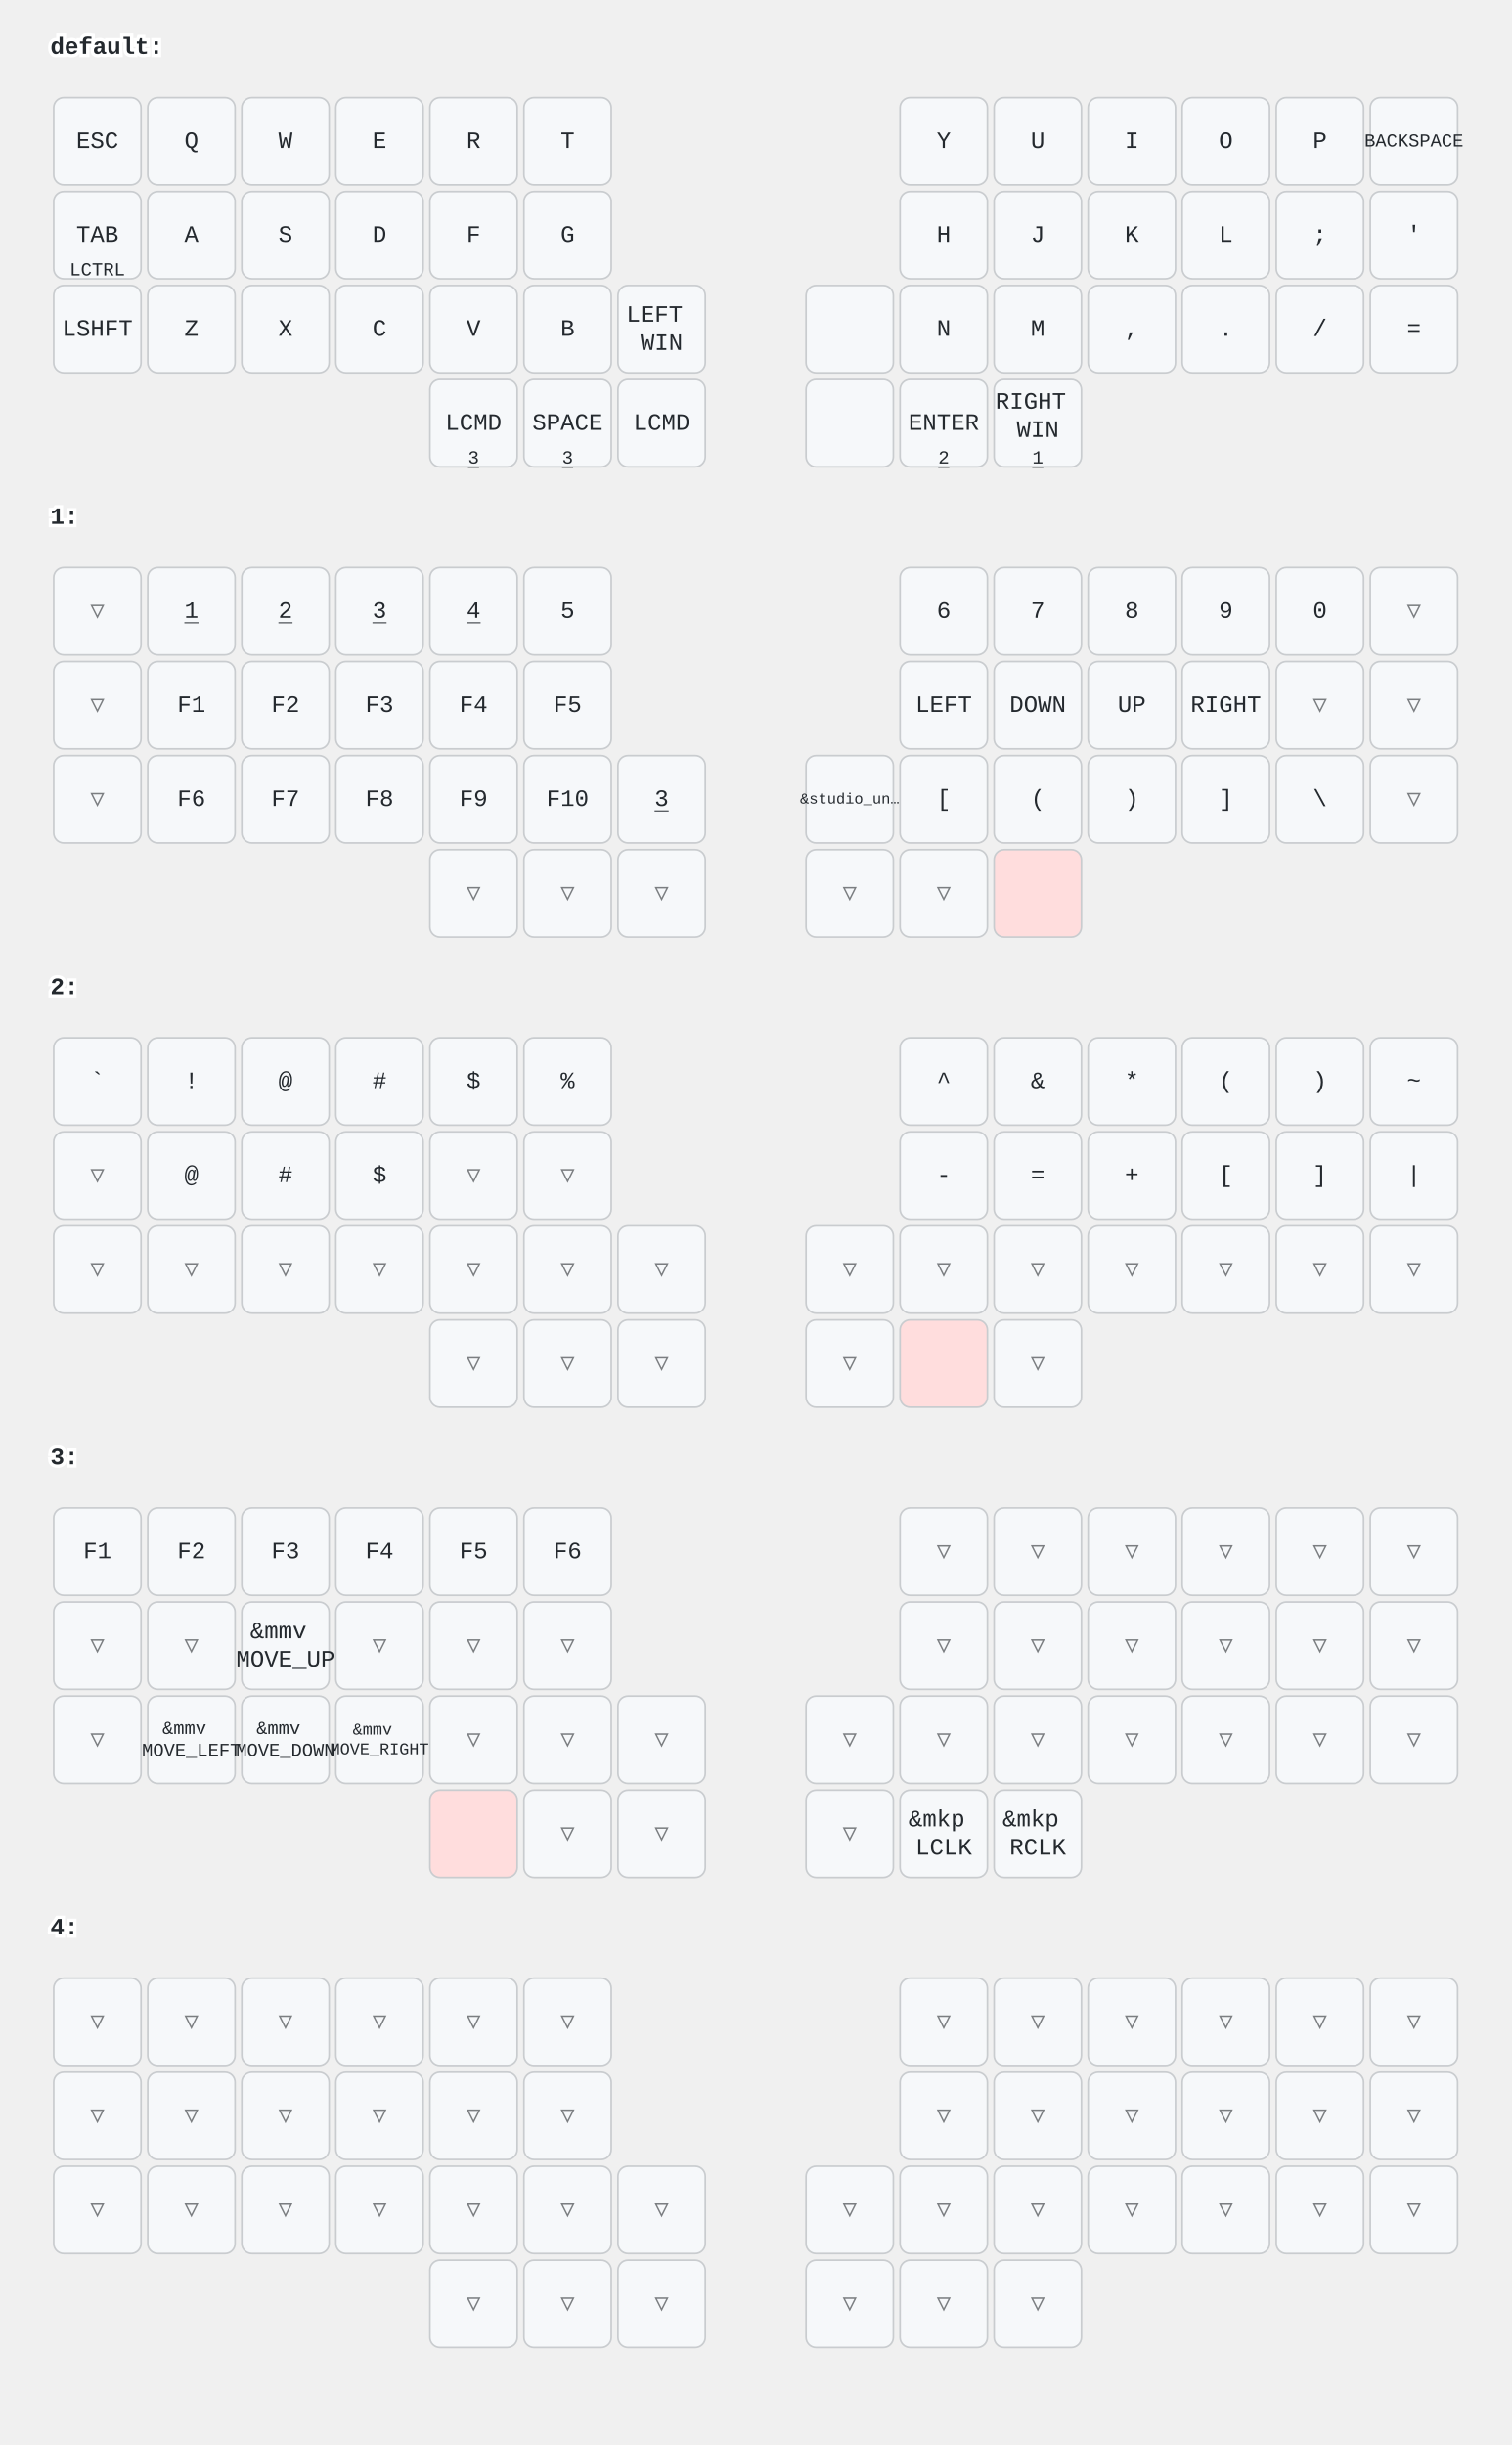
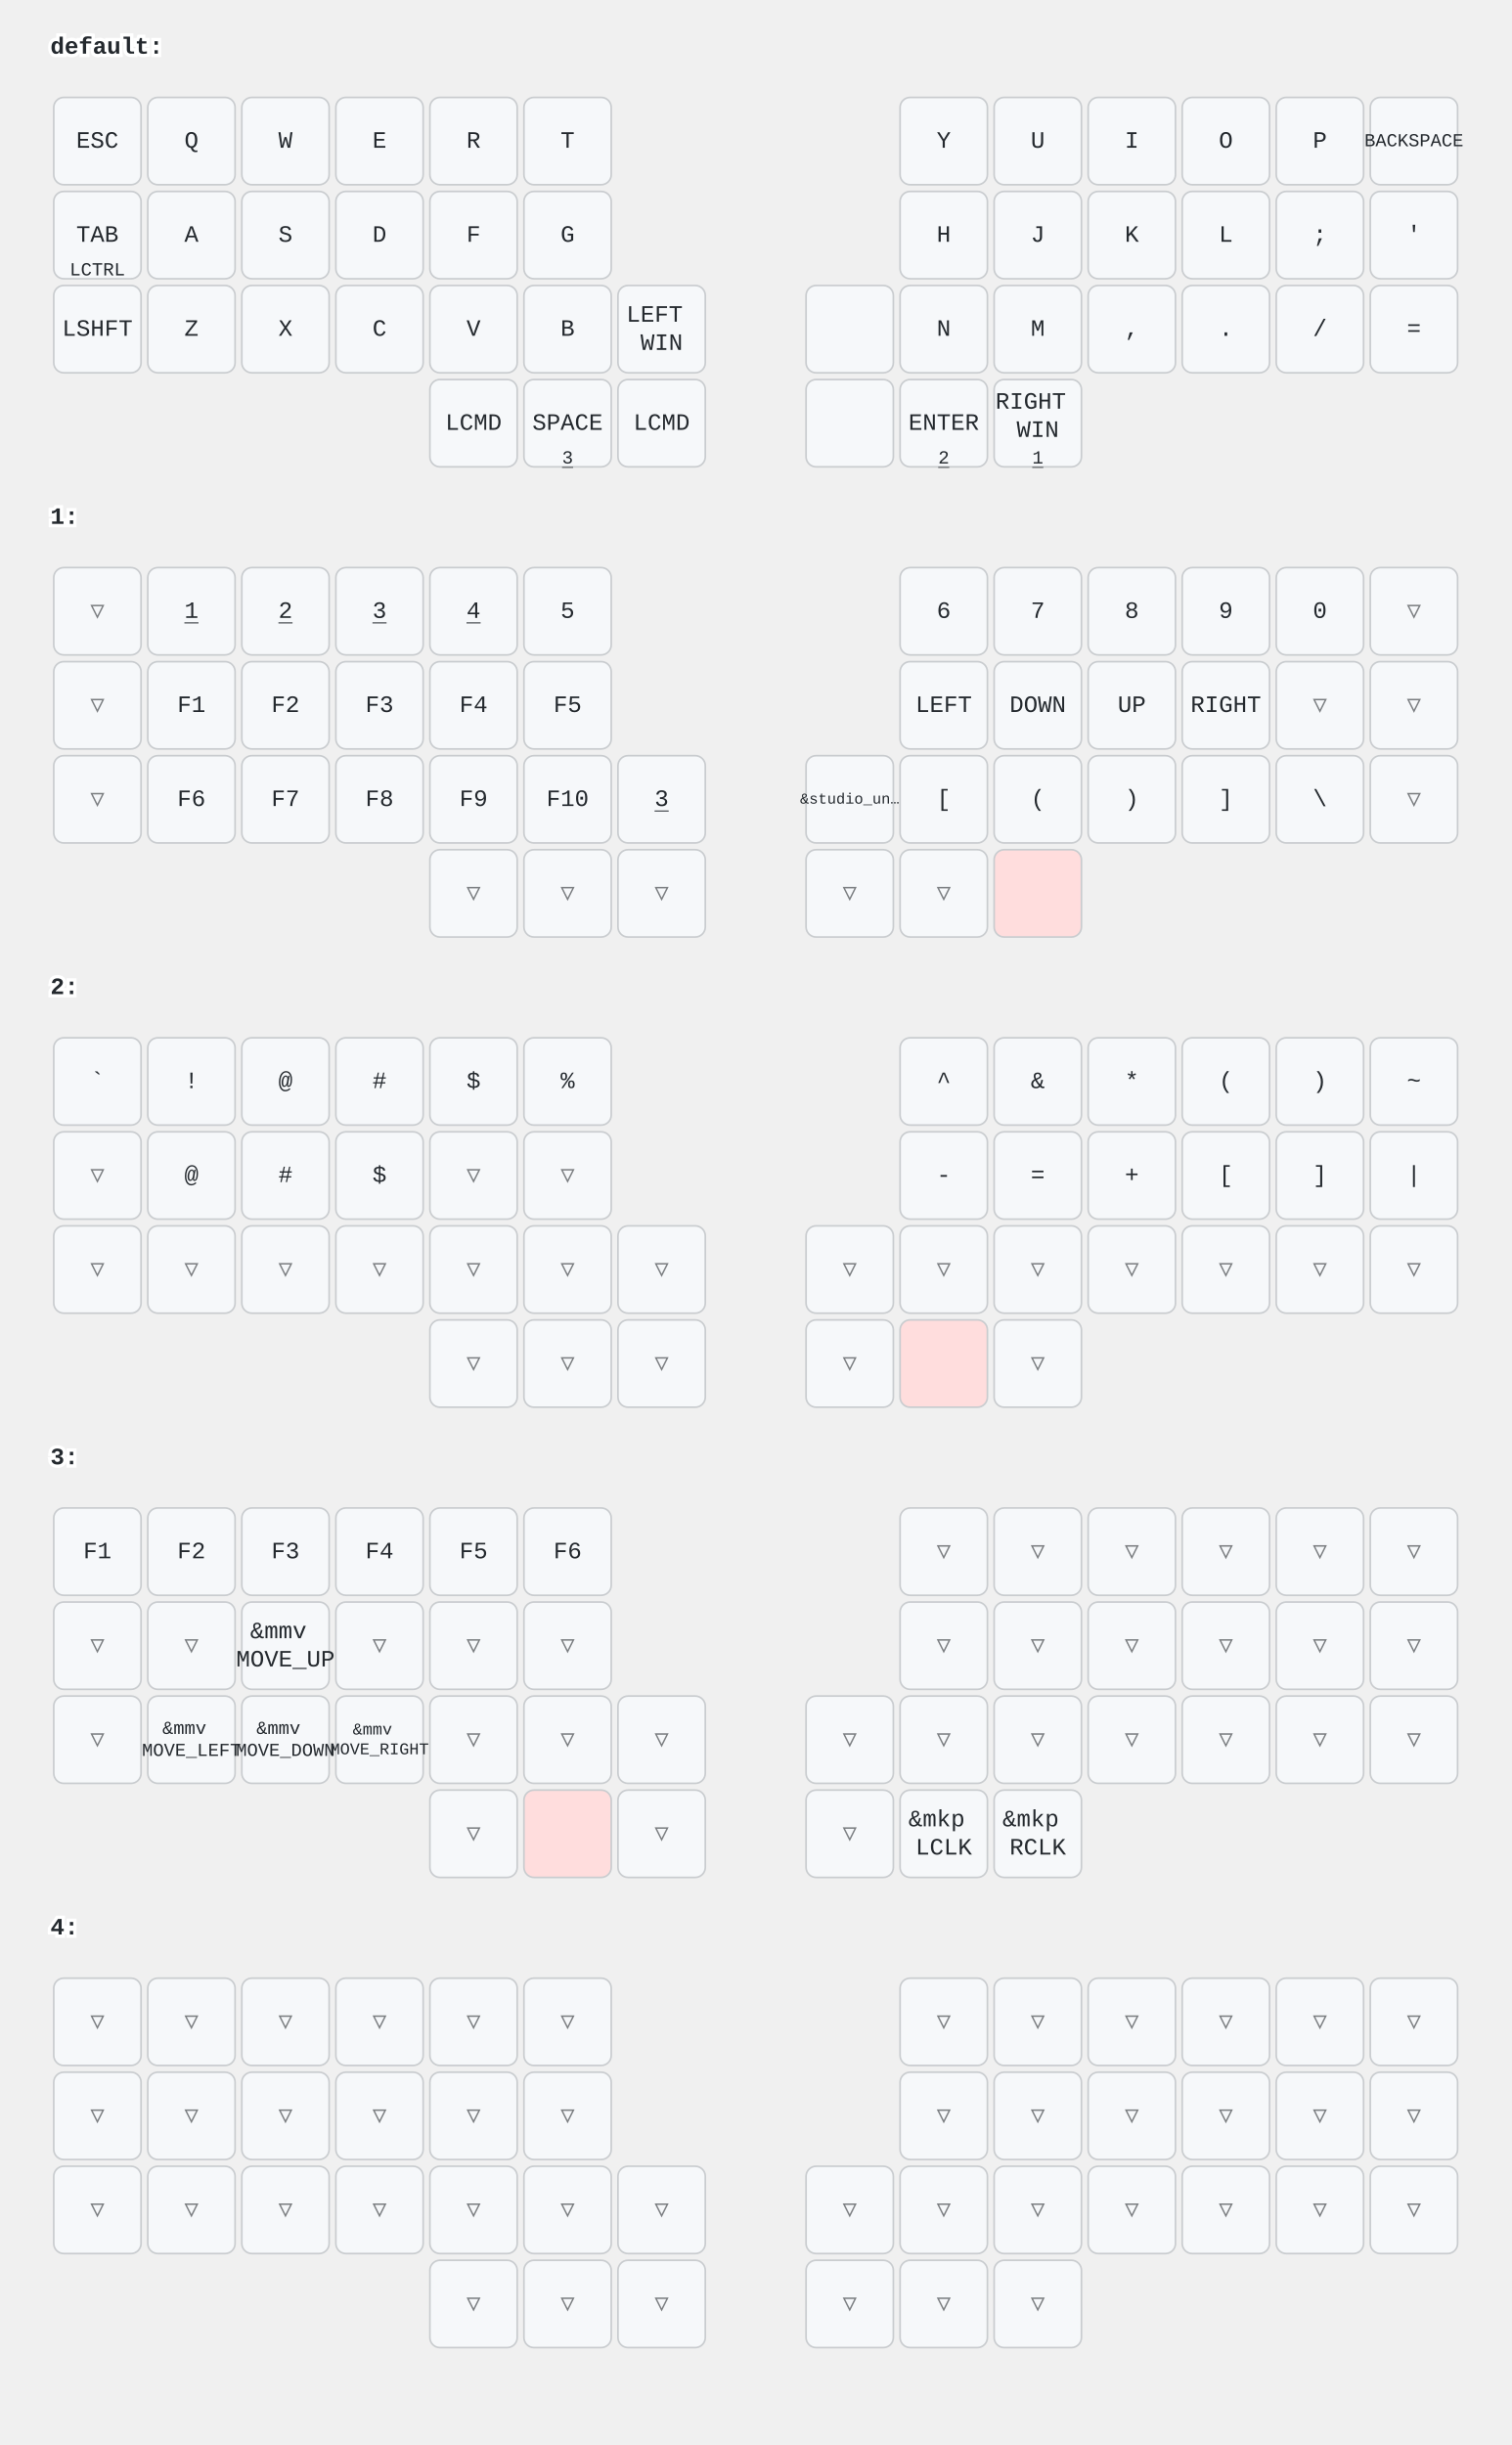
<svg xmlns="http://www.w3.org/2000/svg" width="900" height="1456" viewBox="0 0 900 1456" class="keymap">
  <style>/* inherit to force styles through use tags */
svg path {
    fill: inherit;
}

/* font and background color specifications */
svg.keymap {
    font-family: SFMono-Regular,Consolas,Liberation Mono,Menlo,monospace;
    font-size: 14px;
    font-kerning: normal;
    text-rendering: optimizeLegibility;
    fill: #24292e;
}

/* default key styling */
rect.key {
    fill: #f6f8fa;
}

rect.key, rect.combo {
    stroke: #c9cccf;
    stroke-width: 1;
}

/* default key side styling, only used is draw_key_sides is set */
rect.side {
    filter: brightness(90%);
}

/* color accent for combo boxes */
rect.combo, rect.combo-separate {
    fill: #cdf;
}

/* color accent for held keys */
rect.held, rect.combo.held {
    fill: #fdd;
}

/* color accent for ghost (optional) keys */
rect.ghost, rect.combo.ghost {
    stroke-dasharray: 4, 4;
    stroke-width: 2;
}

text {
    text-anchor: middle;
    dominant-baseline: middle;
}

/* styling for layer labels */
text.label {
    font-weight: bold;
    text-anchor: start;
    stroke: white;
    stroke-width: 4;
    paint-order: stroke;
}

/* styling for optional footer */
text.footer {
    text-anchor: end;
    dominant-baseline: auto;
    stroke: white;
    stroke-width: 4;
    paint-order: stroke;
}

/* styling for combo tap, and key non-tap label text */
text.combo, text.hold, text.shifted, text.left, text.right, text.tl, text.tr, text.bl, text.br {
    font-size: 11px;
}

text.hold, text.bl, text.br {
    text-anchor: middle;
    dominant-baseline: auto;
}

text.shifted, text.tl, text.tr {
    text-anchor: middle;
    dominant-baseline: hanging;
}

text.left, text.tl, text.bl {
    text-anchor: start;
}

text.right, text.tr, text.br {
    text-anchor: end;
}

text.layer-activator {
    text-decoration: underline;
}

/* styling for hold/shifted label text in combo box */
text.combo.hold, text.combo.shifted, text.combo.left, text.combo.right {
    font-size: 8px;
}

/* lighter symbol for transparent keys */
text.trans {
    fill: #7b7e81;
}

/* styling for combo dendrons */
path.combo {
    stroke-width: 1;
    stroke: gray;
    fill: none;
}

/* Start Tabler Icons Cleanup */
/* cannot use height/width with glyphs */
.icon-tabler &gt; path {
    fill: inherit;
    stroke: inherit;
    stroke-width: 2;
}
/* hide tabler's default box */
.icon-tabler &gt; path[stroke="none"][fill="none"] {
    visibility: hidden;
}
/* End Tabler Icons Cleanup */
</style>
  <g transform="translate(30, 0)" class="layer-default">
    <text x="0" y="28" class="label" id="default">default:</text>
    <g transform="translate(0, 56)">
      <g transform="translate(28, 28)" class="key keypos-0">
        <rect rx="6" ry="6" x="-26" y="-26" width="52" height="52" class="key" />
        <text x="0" y="0" class="key tap">ESC</text>
      </g>
      <g transform="translate(84, 28)" class="key keypos-1">
        <rect rx="6" ry="6" x="-26" y="-26" width="52" height="52" class="key" />
        <text x="0" y="0" class="key tap">Q</text>
      </g>
      <g transform="translate(140, 28)" class="key keypos-2">
        <rect rx="6" ry="6" x="-26" y="-26" width="52" height="52" class="key" />
        <text x="0" y="0" class="key tap">W</text>
      </g>
      <g transform="translate(196, 28)" class="key keypos-3">
        <rect rx="6" ry="6" x="-26" y="-26" width="52" height="52" class="key" />
        <text x="0" y="0" class="key tap">E</text>
      </g>
      <g transform="translate(252, 28)" class="key keypos-4">
        <rect rx="6" ry="6" x="-26" y="-26" width="52" height="52" class="key" />
        <text x="0" y="0" class="key tap">R</text>
      </g>
      <g transform="translate(308, 28)" class="key keypos-5">
        <rect rx="6" ry="6" x="-26" y="-26" width="52" height="52" class="key" />
        <text x="0" y="0" class="key tap">T</text>
      </g>
      <g transform="translate(532, 28)" class="key keypos-6">
        <rect rx="6" ry="6" x="-26" y="-26" width="52" height="52" class="key" />
        <text x="0" y="0" class="key tap">Y</text>
      </g>
      <g transform="translate(588, 28)" class="key keypos-7">
        <rect rx="6" ry="6" x="-26" y="-26" width="52" height="52" class="key" />
        <text x="0" y="0" class="key tap">U</text>
      </g>
      <g transform="translate(644, 28)" class="key keypos-8">
        <rect rx="6" ry="6" x="-26" y="-26" width="52" height="52" class="key" />
        <text x="0" y="0" class="key tap">I</text>
      </g>
      <g transform="translate(700, 28)" class="key keypos-9">
        <rect rx="6" ry="6" x="-26" y="-26" width="52" height="52" class="key" />
        <text x="0" y="0" class="key tap">O</text>
      </g>
      <g transform="translate(756, 28)" class="key keypos-10">
        <rect rx="6" ry="6" x="-26" y="-26" width="52" height="52" class="key" />
        <text x="0" y="0" class="key tap">P</text>
      </g>
      <g transform="translate(812, 28)" class="key keypos-11">
        <rect rx="6" ry="6" x="-26" y="-26" width="52" height="52" class="key" />
        <text x="0" y="0" class="key tap">
          <tspan style="font-size: 78%">BACKSPACE</tspan>
        </text>
      </g>
      <g transform="translate(28, 84)" class="key keypos-12">
        <rect rx="6" ry="6" x="-26" y="-26" width="52" height="52" class="key" />
        <text x="0" y="0" class="key tap">TAB</text>
        <text x="0" y="24" class="key hold">LCTRL</text>
      </g>
      <g transform="translate(84, 84)" class="key keypos-13">
        <rect rx="6" ry="6" x="-26" y="-26" width="52" height="52" class="key" />
        <text x="0" y="0" class="key tap">A</text>
      </g>
      <g transform="translate(140, 84)" class="key keypos-14">
        <rect rx="6" ry="6" x="-26" y="-26" width="52" height="52" class="key" />
        <text x="0" y="0" class="key tap">S</text>
      </g>
      <g transform="translate(196, 84)" class="key keypos-15">
        <rect rx="6" ry="6" x="-26" y="-26" width="52" height="52" class="key" />
        <text x="0" y="0" class="key tap">D</text>
      </g>
      <g transform="translate(252, 84)" class="key keypos-16">
        <rect rx="6" ry="6" x="-26" y="-26" width="52" height="52" class="key" />
        <text x="0" y="0" class="key tap">F</text>
      </g>
      <g transform="translate(308, 84)" class="key keypos-17">
        <rect rx="6" ry="6" x="-26" y="-26" width="52" height="52" class="key" />
        <text x="0" y="0" class="key tap">G</text>
      </g>
      <g transform="translate(532, 84)" class="key keypos-18">
        <rect rx="6" ry="6" x="-26" y="-26" width="52" height="52" class="key" />
        <text x="0" y="0" class="key tap">H</text>
      </g>
      <g transform="translate(588, 84)" class="key keypos-19">
        <rect rx="6" ry="6" x="-26" y="-26" width="52" height="52" class="key" />
        <text x="0" y="0" class="key tap">J</text>
      </g>
      <g transform="translate(644, 84)" class="key keypos-20">
        <rect rx="6" ry="6" x="-26" y="-26" width="52" height="52" class="key" />
        <text x="0" y="0" class="key tap">K</text>
      </g>
      <g transform="translate(700, 84)" class="key keypos-21">
        <rect rx="6" ry="6" x="-26" y="-26" width="52" height="52" class="key" />
        <text x="0" y="0" class="key tap">L</text>
      </g>
      <g transform="translate(756, 84)" class="key keypos-22">
        <rect rx="6" ry="6" x="-26" y="-26" width="52" height="52" class="key" />
        <text x="0" y="0" class="key tap">;</text>
      </g>
      <g transform="translate(812, 84)" class="key keypos-23">
        <rect rx="6" ry="6" x="-26" y="-26" width="52" height="52" class="key" />
        <text x="0" y="0" class="key tap">'</text>
      </g>
      <g transform="translate(28, 140)" class="key keypos-24">
        <rect rx="6" ry="6" x="-26" y="-26" width="52" height="52" class="key" />
        <text x="0" y="0" class="key tap">LSHFT</text>
      </g>
      <g transform="translate(84, 140)" class="key keypos-25">
        <rect rx="6" ry="6" x="-26" y="-26" width="52" height="52" class="key" />
        <text x="0" y="0" class="key tap">Z</text>
      </g>
      <g transform="translate(140, 140)" class="key keypos-26">
        <rect rx="6" ry="6" x="-26" y="-26" width="52" height="52" class="key" />
        <text x="0" y="0" class="key tap">X</text>
      </g>
      <g transform="translate(196, 140)" class="key keypos-27">
        <rect rx="6" ry="6" x="-26" y="-26" width="52" height="52" class="key" />
        <text x="0" y="0" class="key tap">C</text>
      </g>
      <g transform="translate(252, 140)" class="key keypos-28">
        <rect rx="6" ry="6" x="-26" y="-26" width="52" height="52" class="key" />
        <text x="0" y="0" class="key tap">V</text>
      </g>
      <g transform="translate(308, 140)" class="key keypos-29">
        <rect rx="6" ry="6" x="-26" y="-26" width="52" height="52" class="key" />
        <text x="0" y="0" class="key tap">B</text>
      </g>
      <g transform="translate(364, 140)" class="key keypos-30">
        <rect rx="6" ry="6" x="-26" y="-26" width="52" height="52" class="key" />
        <text x="0" y="0" class="key tap">
          <tspan x="0" dy="-0.6em">LEFT</tspan>
          <tspan x="0" dy="1.2em">WIN</tspan>
        </text>
      </g>
      <g transform="translate(476, 140)" class="key keypos-31">
        <rect rx="6" ry="6" x="-26" y="-26" width="52" height="52" class="key" />
      </g>
      <g transform="translate(532, 140)" class="key keypos-32">
        <rect rx="6" ry="6" x="-26" y="-26" width="52" height="52" class="key" />
        <text x="0" y="0" class="key tap">N</text>
      </g>
      <g transform="translate(588, 140)" class="key keypos-33">
        <rect rx="6" ry="6" x="-26" y="-26" width="52" height="52" class="key" />
        <text x="0" y="0" class="key tap">M</text>
      </g>
      <g transform="translate(644, 140)" class="key keypos-34">
        <rect rx="6" ry="6" x="-26" y="-26" width="52" height="52" class="key" />
        <text x="0" y="0" class="key tap">,</text>
      </g>
      <g transform="translate(700, 140)" class="key keypos-35">
        <rect rx="6" ry="6" x="-26" y="-26" width="52" height="52" class="key" />
        <text x="0" y="0" class="key tap">.</text>
      </g>
      <g transform="translate(756, 140)" class="key keypos-36">
        <rect rx="6" ry="6" x="-26" y="-26" width="52" height="52" class="key" />
        <text x="0" y="0" class="key tap">/</text>
      </g>
      <g transform="translate(812, 140)" class="key keypos-37">
        <rect rx="6" ry="6" x="-26" y="-26" width="52" height="52" class="key" />
        <text x="0" y="0" class="key tap">=</text>
      </g>
      <g transform="translate(252, 196)" class="key keypos-38">
        <rect rx="6" ry="6" x="-26" y="-26" width="52" height="52" class="key" />
        <text x="0" y="0" class="key tap">LCMD</text>
-         <a href="#x_x">
-           <text x="0" y="24" class="key hold layer-activator">3</text>
-         </a>
      </g>
      <g transform="translate(308, 196)" class="key keypos-39">
        <rect rx="6" ry="6" x="-26" y="-26" width="52" height="52" class="key" />
        <text x="0" y="0" class="key tap">SPACE</text>
        <a href="#x_x">
          <text x="0" y="24" class="key hold layer-activator">3</text>
        </a>
      </g>
      <g transform="translate(364, 196)" class="key keypos-40">
        <rect rx="6" ry="6" x="-26" y="-26" width="52" height="52" class="key" />
        <text x="0" y="0" class="key tap">LCMD</text>
      </g>
      <g transform="translate(476, 196)" class="key keypos-41">
        <rect rx="6" ry="6" x="-26" y="-26" width="52" height="52" class="key" />
      </g>
      <g transform="translate(532, 196)" class="key keypos-42">
        <rect rx="6" ry="6" x="-26" y="-26" width="52" height="52" class="key" />
        <text x="0" y="0" class="key tap">ENTER</text>
        <a href="#x_x">
          <text x="0" y="24" class="key hold layer-activator">2</text>
        </a>
      </g>
      <g transform="translate(588, 196)" class="key keypos-43">
        <rect rx="6" ry="6" x="-26" y="-26" width="52" height="52" class="key" />
        <text x="0" y="0" class="key tap">
          <tspan x="0" dy="-0.9em">RIGHT</tspan>
          <tspan x="0" dy="1.2em">WIN</tspan>
        </text>
        <a href="#x_x">
          <text x="0" y="24" class="key hold layer-activator">1</text>
        </a>
      </g>
    </g>
  </g>
  <g transform="translate(30, 280)" class="layer-1">
    <text x="0" y="28" class="label" id="x_x">1:</text>
    <g transform="translate(0, 56)">
      <g transform="translate(28, 28)" class="key trans keypos-0">
        <rect rx="6" ry="6" x="-26" y="-26" width="52" height="52" class="key trans" />
        <text x="0" y="0" class="key trans tap">▽</text>
      </g>
      <g transform="translate(84, 28)" class="key keypos-1">
        <rect rx="6" ry="6" x="-26" y="-26" width="52" height="52" class="key" />
        <a href="#x_x">
          <text x="0" y="0" class="key tap layer-activator">1</text>
        </a>
      </g>
      <g transform="translate(140, 28)" class="key keypos-2">
        <rect rx="6" ry="6" x="-26" y="-26" width="52" height="52" class="key" />
        <a href="#x_x">
          <text x="0" y="0" class="key tap layer-activator">2</text>
        </a>
      </g>
      <g transform="translate(196, 28)" class="key keypos-3">
        <rect rx="6" ry="6" x="-26" y="-26" width="52" height="52" class="key" />
        <a href="#x_x">
          <text x="0" y="0" class="key tap layer-activator">3</text>
        </a>
      </g>
      <g transform="translate(252, 28)" class="key keypos-4">
        <rect rx="6" ry="6" x="-26" y="-26" width="52" height="52" class="key" />
        <a href="#x_x">
          <text x="0" y="0" class="key tap layer-activator">4</text>
        </a>
      </g>
      <g transform="translate(308, 28)" class="key keypos-5">
        <rect rx="6" ry="6" x="-26" y="-26" width="52" height="52" class="key" />
        <text x="0" y="0" class="key tap">5</text>
      </g>
      <g transform="translate(532, 28)" class="key keypos-6">
        <rect rx="6" ry="6" x="-26" y="-26" width="52" height="52" class="key" />
        <text x="0" y="0" class="key tap">6</text>
      </g>
      <g transform="translate(588, 28)" class="key keypos-7">
        <rect rx="6" ry="6" x="-26" y="-26" width="52" height="52" class="key" />
        <text x="0" y="0" class="key tap">7</text>
      </g>
      <g transform="translate(644, 28)" class="key keypos-8">
        <rect rx="6" ry="6" x="-26" y="-26" width="52" height="52" class="key" />
        <text x="0" y="0" class="key tap">8</text>
      </g>
      <g transform="translate(700, 28)" class="key keypos-9">
        <rect rx="6" ry="6" x="-26" y="-26" width="52" height="52" class="key" />
        <text x="0" y="0" class="key tap">9</text>
      </g>
      <g transform="translate(756, 28)" class="key keypos-10">
        <rect rx="6" ry="6" x="-26" y="-26" width="52" height="52" class="key" />
        <text x="0" y="0" class="key tap">0</text>
      </g>
      <g transform="translate(812, 28)" class="key trans keypos-11">
        <rect rx="6" ry="6" x="-26" y="-26" width="52" height="52" class="key trans" />
        <text x="0" y="0" class="key trans tap">▽</text>
      </g>
      <g transform="translate(28, 84)" class="key trans keypos-12">
        <rect rx="6" ry="6" x="-26" y="-26" width="52" height="52" class="key trans" />
        <text x="0" y="0" class="key trans tap">▽</text>
      </g>
      <g transform="translate(84, 84)" class="key keypos-13">
        <rect rx="6" ry="6" x="-26" y="-26" width="52" height="52" class="key" />
        <text x="0" y="0" class="key tap">F1</text>
      </g>
      <g transform="translate(140, 84)" class="key keypos-14">
        <rect rx="6" ry="6" x="-26" y="-26" width="52" height="52" class="key" />
        <text x="0" y="0" class="key tap">F2</text>
      </g>
      <g transform="translate(196, 84)" class="key keypos-15">
        <rect rx="6" ry="6" x="-26" y="-26" width="52" height="52" class="key" />
        <text x="0" y="0" class="key tap">F3</text>
      </g>
      <g transform="translate(252, 84)" class="key keypos-16">
        <rect rx="6" ry="6" x="-26" y="-26" width="52" height="52" class="key" />
        <text x="0" y="0" class="key tap">F4</text>
      </g>
      <g transform="translate(308, 84)" class="key keypos-17">
        <rect rx="6" ry="6" x="-26" y="-26" width="52" height="52" class="key" />
        <text x="0" y="0" class="key tap">F5</text>
      </g>
      <g transform="translate(532, 84)" class="key keypos-18">
        <rect rx="6" ry="6" x="-26" y="-26" width="52" height="52" class="key" />
        <text x="0" y="0" class="key tap">LEFT</text>
      </g>
      <g transform="translate(588, 84)" class="key keypos-19">
        <rect rx="6" ry="6" x="-26" y="-26" width="52" height="52" class="key" />
        <text x="0" y="0" class="key tap">DOWN</text>
      </g>
      <g transform="translate(644, 84)" class="key keypos-20">
        <rect rx="6" ry="6" x="-26" y="-26" width="52" height="52" class="key" />
        <text x="0" y="0" class="key tap">UP</text>
      </g>
      <g transform="translate(700, 84)" class="key keypos-21">
        <rect rx="6" ry="6" x="-26" y="-26" width="52" height="52" class="key" />
        <text x="0" y="0" class="key tap">RIGHT</text>
      </g>
      <g transform="translate(756, 84)" class="key trans keypos-22">
        <rect rx="6" ry="6" x="-26" y="-26" width="52" height="52" class="key trans" />
        <text x="0" y="0" class="key trans tap">▽</text>
      </g>
      <g transform="translate(812, 84)" class="key trans keypos-23">
        <rect rx="6" ry="6" x="-26" y="-26" width="52" height="52" class="key trans" />
        <text x="0" y="0" class="key trans tap">▽</text>
      </g>
      <g transform="translate(28, 140)" class="key trans keypos-24">
        <rect rx="6" ry="6" x="-26" y="-26" width="52" height="52" class="key trans" />
        <text x="0" y="0" class="key trans tap">▽</text>
      </g>
      <g transform="translate(84, 140)" class="key keypos-25">
        <rect rx="6" ry="6" x="-26" y="-26" width="52" height="52" class="key" />
        <text x="0" y="0" class="key tap">F6</text>
      </g>
      <g transform="translate(140, 140)" class="key keypos-26">
        <rect rx="6" ry="6" x="-26" y="-26" width="52" height="52" class="key" />
        <text x="0" y="0" class="key tap">F7</text>
      </g>
      <g transform="translate(196, 140)" class="key keypos-27">
        <rect rx="6" ry="6" x="-26" y="-26" width="52" height="52" class="key" />
        <text x="0" y="0" class="key tap">F8</text>
      </g>
      <g transform="translate(252, 140)" class="key keypos-28">
        <rect rx="6" ry="6" x="-26" y="-26" width="52" height="52" class="key" />
        <text x="0" y="0" class="key tap">F9</text>
      </g>
      <g transform="translate(308, 140)" class="key keypos-29">
        <rect rx="6" ry="6" x="-26" y="-26" width="52" height="52" class="key" />
        <text x="0" y="0" class="key tap">F10</text>
      </g>
      <g transform="translate(364, 140)" class="key keypos-30">
        <rect rx="6" ry="6" x="-26" y="-26" width="52" height="52" class="key" />
        <a href="#x_x">
          <text x="0" y="0" class="key tap layer-activator">3</text>
        </a>
      </g>
      <g transform="translate(476, 140)" class="key keypos-31">
        <rect rx="6" ry="6" x="-26" y="-26" width="52" height="52" class="key" />
        <text x="0" y="0" class="key tap">
          <tspan style="font-size: 64%">&amp;studio_un…</tspan>
        </text>
      </g>
      <g transform="translate(532, 140)" class="key keypos-32">
        <rect rx="6" ry="6" x="-26" y="-26" width="52" height="52" class="key" />
        <text x="0" y="0" class="key tap">[</text>
      </g>
      <g transform="translate(588, 140)" class="key keypos-33">
        <rect rx="6" ry="6" x="-26" y="-26" width="52" height="52" class="key" />
        <text x="0" y="0" class="key tap">(</text>
      </g>
      <g transform="translate(644, 140)" class="key keypos-34">
        <rect rx="6" ry="6" x="-26" y="-26" width="52" height="52" class="key" />
        <text x="0" y="0" class="key tap">)</text>
      </g>
      <g transform="translate(700, 140)" class="key keypos-35">
        <rect rx="6" ry="6" x="-26" y="-26" width="52" height="52" class="key" />
        <text x="0" y="0" class="key tap">]</text>
      </g>
      <g transform="translate(756, 140)" class="key keypos-36">
        <rect rx="6" ry="6" x="-26" y="-26" width="52" height="52" class="key" />
        <text x="0" y="0" class="key tap">\</text>
      </g>
      <g transform="translate(812, 140)" class="key trans keypos-37">
        <rect rx="6" ry="6" x="-26" y="-26" width="52" height="52" class="key trans" />
        <text x="0" y="0" class="key trans tap">▽</text>
      </g>
      <g transform="translate(252, 196)" class="key trans keypos-38">
        <rect rx="6" ry="6" x="-26" y="-26" width="52" height="52" class="key trans" />
        <text x="0" y="0" class="key trans tap">▽</text>
      </g>
      <g transform="translate(308, 196)" class="key trans keypos-39">
        <rect rx="6" ry="6" x="-26" y="-26" width="52" height="52" class="key trans" />
        <text x="0" y="0" class="key trans tap">▽</text>
      </g>
      <g transform="translate(364, 196)" class="key trans keypos-40">
        <rect rx="6" ry="6" x="-26" y="-26" width="52" height="52" class="key trans" />
        <text x="0" y="0" class="key trans tap">▽</text>
      </g>
      <g transform="translate(476, 196)" class="key trans keypos-41">
        <rect rx="6" ry="6" x="-26" y="-26" width="52" height="52" class="key trans" />
        <text x="0" y="0" class="key trans tap">▽</text>
      </g>
      <g transform="translate(532, 196)" class="key trans keypos-42">
        <rect rx="6" ry="6" x="-26" y="-26" width="52" height="52" class="key trans" />
        <text x="0" y="0" class="key trans tap">▽</text>
      </g>
      <g transform="translate(588, 196)" class="key held keypos-43">
        <rect rx="6" ry="6" x="-26" y="-26" width="52" height="52" class="key held" />
      </g>
    </g>
  </g>
  <g transform="translate(30, 560)" class="layer-2">
    <text x="0" y="28" class="label" id="x_x">2:</text>
    <g transform="translate(0, 56)">
      <g transform="translate(28, 28)" class="key keypos-0">
        <rect rx="6" ry="6" x="-26" y="-26" width="52" height="52" class="key" />
        <text x="0" y="0" class="key tap">`</text>
      </g>
      <g transform="translate(84, 28)" class="key keypos-1">
        <rect rx="6" ry="6" x="-26" y="-26" width="52" height="52" class="key" />
        <text x="0" y="0" class="key tap">!</text>
      </g>
      <g transform="translate(140, 28)" class="key keypos-2">
        <rect rx="6" ry="6" x="-26" y="-26" width="52" height="52" class="key" />
        <text x="0" y="0" class="key tap">@</text>
      </g>
      <g transform="translate(196, 28)" class="key keypos-3">
        <rect rx="6" ry="6" x="-26" y="-26" width="52" height="52" class="key" />
        <text x="0" y="0" class="key tap">#</text>
      </g>
      <g transform="translate(252, 28)" class="key keypos-4">
        <rect rx="6" ry="6" x="-26" y="-26" width="52" height="52" class="key" />
        <text x="0" y="0" class="key tap">$</text>
      </g>
      <g transform="translate(308, 28)" class="key keypos-5">
        <rect rx="6" ry="6" x="-26" y="-26" width="52" height="52" class="key" />
        <text x="0" y="0" class="key tap">%</text>
      </g>
      <g transform="translate(532, 28)" class="key keypos-6">
        <rect rx="6" ry="6" x="-26" y="-26" width="52" height="52" class="key" />
        <text x="0" y="0" class="key tap">^</text>
      </g>
      <g transform="translate(588, 28)" class="key keypos-7">
        <rect rx="6" ry="6" x="-26" y="-26" width="52" height="52" class="key" />
        <text x="0" y="0" class="key tap">&amp;</text>
      </g>
      <g transform="translate(644, 28)" class="key keypos-8">
        <rect rx="6" ry="6" x="-26" y="-26" width="52" height="52" class="key" />
        <text x="0" y="0" class="key tap">*</text>
      </g>
      <g transform="translate(700, 28)" class="key keypos-9">
        <rect rx="6" ry="6" x="-26" y="-26" width="52" height="52" class="key" />
        <text x="0" y="0" class="key tap">(</text>
      </g>
      <g transform="translate(756, 28)" class="key keypos-10">
        <rect rx="6" ry="6" x="-26" y="-26" width="52" height="52" class="key" />
        <text x="0" y="0" class="key tap">)</text>
      </g>
      <g transform="translate(812, 28)" class="key keypos-11">
        <rect rx="6" ry="6" x="-26" y="-26" width="52" height="52" class="key" />
        <text x="0" y="0" class="key tap">~</text>
      </g>
      <g transform="translate(28, 84)" class="key trans keypos-12">
        <rect rx="6" ry="6" x="-26" y="-26" width="52" height="52" class="key trans" />
        <text x="0" y="0" class="key trans tap">▽</text>
      </g>
      <g transform="translate(84, 84)" class="key keypos-13">
        <rect rx="6" ry="6" x="-26" y="-26" width="52" height="52" class="key" />
        <text x="0" y="0" class="key tap">@</text>
      </g>
      <g transform="translate(140, 84)" class="key keypos-14">
        <rect rx="6" ry="6" x="-26" y="-26" width="52" height="52" class="key" />
        <text x="0" y="0" class="key tap">#</text>
      </g>
      <g transform="translate(196, 84)" class="key keypos-15">
        <rect rx="6" ry="6" x="-26" y="-26" width="52" height="52" class="key" />
        <text x="0" y="0" class="key tap">$</text>
      </g>
      <g transform="translate(252, 84)" class="key trans keypos-16">
        <rect rx="6" ry="6" x="-26" y="-26" width="52" height="52" class="key trans" />
        <text x="0" y="0" class="key trans tap">▽</text>
      </g>
      <g transform="translate(308, 84)" class="key trans keypos-17">
        <rect rx="6" ry="6" x="-26" y="-26" width="52" height="52" class="key trans" />
        <text x="0" y="0" class="key trans tap">▽</text>
      </g>
      <g transform="translate(532, 84)" class="key keypos-18">
        <rect rx="6" ry="6" x="-26" y="-26" width="52" height="52" class="key" />
        <text x="0" y="0" class="key tap">-</text>
      </g>
      <g transform="translate(588, 84)" class="key keypos-19">
        <rect rx="6" ry="6" x="-26" y="-26" width="52" height="52" class="key" />
        <text x="0" y="0" class="key tap">=</text>
      </g>
      <g transform="translate(644, 84)" class="key keypos-20">
        <rect rx="6" ry="6" x="-26" y="-26" width="52" height="52" class="key" />
        <text x="0" y="0" class="key tap">+</text>
      </g>
      <g transform="translate(700, 84)" class="key keypos-21">
        <rect rx="6" ry="6" x="-26" y="-26" width="52" height="52" class="key" />
        <text x="0" y="0" class="key tap">[</text>
      </g>
      <g transform="translate(756, 84)" class="key keypos-22">
        <rect rx="6" ry="6" x="-26" y="-26" width="52" height="52" class="key" />
        <text x="0" y="0" class="key tap">]</text>
      </g>
      <g transform="translate(812, 84)" class="key keypos-23">
        <rect rx="6" ry="6" x="-26" y="-26" width="52" height="52" class="key" />
        <text x="0" y="0" class="key tap">|</text>
      </g>
      <g transform="translate(28, 140)" class="key trans keypos-24">
        <rect rx="6" ry="6" x="-26" y="-26" width="52" height="52" class="key trans" />
        <text x="0" y="0" class="key trans tap">▽</text>
      </g>
      <g transform="translate(84, 140)" class="key trans keypos-25">
        <rect rx="6" ry="6" x="-26" y="-26" width="52" height="52" class="key trans" />
        <text x="0" y="0" class="key trans tap">▽</text>
      </g>
      <g transform="translate(140, 140)" class="key trans keypos-26">
        <rect rx="6" ry="6" x="-26" y="-26" width="52" height="52" class="key trans" />
        <text x="0" y="0" class="key trans tap">▽</text>
      </g>
      <g transform="translate(196, 140)" class="key trans keypos-27">
        <rect rx="6" ry="6" x="-26" y="-26" width="52" height="52" class="key trans" />
        <text x="0" y="0" class="key trans tap">▽</text>
      </g>
      <g transform="translate(252, 140)" class="key trans keypos-28">
        <rect rx="6" ry="6" x="-26" y="-26" width="52" height="52" class="key trans" />
        <text x="0" y="0" class="key trans tap">▽</text>
      </g>
      <g transform="translate(308, 140)" class="key trans keypos-29">
        <rect rx="6" ry="6" x="-26" y="-26" width="52" height="52" class="key trans" />
        <text x="0" y="0" class="key trans tap">▽</text>
      </g>
      <g transform="translate(364, 140)" class="key trans keypos-30">
        <rect rx="6" ry="6" x="-26" y="-26" width="52" height="52" class="key trans" />
        <text x="0" y="0" class="key trans tap">▽</text>
      </g>
      <g transform="translate(476, 140)" class="key trans keypos-31">
        <rect rx="6" ry="6" x="-26" y="-26" width="52" height="52" class="key trans" />
        <text x="0" y="0" class="key trans tap">▽</text>
      </g>
      <g transform="translate(532, 140)" class="key trans keypos-32">
        <rect rx="6" ry="6" x="-26" y="-26" width="52" height="52" class="key trans" />
        <text x="0" y="0" class="key trans tap">▽</text>
      </g>
      <g transform="translate(588, 140)" class="key trans keypos-33">
        <rect rx="6" ry="6" x="-26" y="-26" width="52" height="52" class="key trans" />
        <text x="0" y="0" class="key trans tap">▽</text>
      </g>
      <g transform="translate(644, 140)" class="key trans keypos-34">
        <rect rx="6" ry="6" x="-26" y="-26" width="52" height="52" class="key trans" />
        <text x="0" y="0" class="key trans tap">▽</text>
      </g>
      <g transform="translate(700, 140)" class="key trans keypos-35">
        <rect rx="6" ry="6" x="-26" y="-26" width="52" height="52" class="key trans" />
        <text x="0" y="0" class="key trans tap">▽</text>
      </g>
      <g transform="translate(756, 140)" class="key trans keypos-36">
        <rect rx="6" ry="6" x="-26" y="-26" width="52" height="52" class="key trans" />
        <text x="0" y="0" class="key trans tap">▽</text>
      </g>
      <g transform="translate(812, 140)" class="key trans keypos-37">
        <rect rx="6" ry="6" x="-26" y="-26" width="52" height="52" class="key trans" />
        <text x="0" y="0" class="key trans tap">▽</text>
      </g>
      <g transform="translate(252, 196)" class="key trans keypos-38">
        <rect rx="6" ry="6" x="-26" y="-26" width="52" height="52" class="key trans" />
        <text x="0" y="0" class="key trans tap">▽</text>
      </g>
      <g transform="translate(308, 196)" class="key trans keypos-39">
        <rect rx="6" ry="6" x="-26" y="-26" width="52" height="52" class="key trans" />
        <text x="0" y="0" class="key trans tap">▽</text>
      </g>
      <g transform="translate(364, 196)" class="key trans keypos-40">
        <rect rx="6" ry="6" x="-26" y="-26" width="52" height="52" class="key trans" />
        <text x="0" y="0" class="key trans tap">▽</text>
      </g>
      <g transform="translate(476, 196)" class="key trans keypos-41">
        <rect rx="6" ry="6" x="-26" y="-26" width="52" height="52" class="key trans" />
        <text x="0" y="0" class="key trans tap">▽</text>
      </g>
      <g transform="translate(532, 196)" class="key held keypos-42">
        <rect rx="6" ry="6" x="-26" y="-26" width="52" height="52" class="key held" />
      </g>
      <g transform="translate(588, 196)" class="key trans keypos-43">
        <rect rx="6" ry="6" x="-26" y="-26" width="52" height="52" class="key trans" />
        <text x="0" y="0" class="key trans tap">▽</text>
      </g>
    </g>
  </g>
  <g transform="translate(30, 840)" class="layer-3">
    <text x="0" y="28" class="label" id="x_x">3:</text>
    <g transform="translate(0, 56)">
      <g transform="translate(28, 28)" class="key keypos-0">
        <rect rx="6" ry="6" x="-26" y="-26" width="52" height="52" class="key" />
        <text x="0" y="0" class="key tap">F1</text>
      </g>
      <g transform="translate(84, 28)" class="key keypos-1">
        <rect rx="6" ry="6" x="-26" y="-26" width="52" height="52" class="key" />
        <text x="0" y="0" class="key tap">F2</text>
      </g>
      <g transform="translate(140, 28)" class="key keypos-2">
        <rect rx="6" ry="6" x="-26" y="-26" width="52" height="52" class="key" />
        <text x="0" y="0" class="key tap">F3</text>
      </g>
      <g transform="translate(196, 28)" class="key keypos-3">
        <rect rx="6" ry="6" x="-26" y="-26" width="52" height="52" class="key" />
        <text x="0" y="0" class="key tap">F4</text>
      </g>
      <g transform="translate(252, 28)" class="key keypos-4">
        <rect rx="6" ry="6" x="-26" y="-26" width="52" height="52" class="key" />
        <text x="0" y="0" class="key tap">F5</text>
      </g>
      <g transform="translate(308, 28)" class="key keypos-5">
        <rect rx="6" ry="6" x="-26" y="-26" width="52" height="52" class="key" />
        <text x="0" y="0" class="key tap">F6</text>
      </g>
      <g transform="translate(532, 28)" class="key trans keypos-6">
        <rect rx="6" ry="6" x="-26" y="-26" width="52" height="52" class="key trans" />
        <text x="0" y="0" class="key trans tap">▽</text>
      </g>
      <g transform="translate(588, 28)" class="key trans keypos-7">
        <rect rx="6" ry="6" x="-26" y="-26" width="52" height="52" class="key trans" />
        <text x="0" y="0" class="key trans tap">▽</text>
      </g>
      <g transform="translate(644, 28)" class="key trans keypos-8">
        <rect rx="6" ry="6" x="-26" y="-26" width="52" height="52" class="key trans" />
        <text x="0" y="0" class="key trans tap">▽</text>
      </g>
      <g transform="translate(700, 28)" class="key trans keypos-9">
        <rect rx="6" ry="6" x="-26" y="-26" width="52" height="52" class="key trans" />
        <text x="0" y="0" class="key trans tap">▽</text>
      </g>
      <g transform="translate(756, 28)" class="key trans keypos-10">
        <rect rx="6" ry="6" x="-26" y="-26" width="52" height="52" class="key trans" />
        <text x="0" y="0" class="key trans tap">▽</text>
      </g>
      <g transform="translate(812, 28)" class="key trans keypos-11">
        <rect rx="6" ry="6" x="-26" y="-26" width="52" height="52" class="key trans" />
        <text x="0" y="0" class="key trans tap">▽</text>
      </g>
      <g transform="translate(28, 84)" class="key trans keypos-12">
        <rect rx="6" ry="6" x="-26" y="-26" width="52" height="52" class="key trans" />
        <text x="0" y="0" class="key trans tap">▽</text>
      </g>
      <g transform="translate(84, 84)" class="key trans keypos-13">
        <rect rx="6" ry="6" x="-26" y="-26" width="52" height="52" class="key trans" />
        <text x="0" y="0" class="key trans tap">▽</text>
      </g>
      <g transform="translate(140, 84)" class="key keypos-14">
        <rect rx="6" ry="6" x="-26" y="-26" width="52" height="52" class="key" />
        <text x="0" y="0" class="key tap">
          <tspan x="0" dy="-0.6em">&amp;mmv</tspan>
          <tspan x="0" dy="1.2em">MOVE_UP</tspan>
        </text>
      </g>
      <g transform="translate(196, 84)" class="key trans keypos-15">
        <rect rx="6" ry="6" x="-26" y="-26" width="52" height="52" class="key trans" />
        <text x="0" y="0" class="key trans tap">▽</text>
      </g>
      <g transform="translate(252, 84)" class="key trans keypos-16">
        <rect rx="6" ry="6" x="-26" y="-26" width="52" height="52" class="key trans" />
        <text x="0" y="0" class="key trans tap">▽</text>
      </g>
      <g transform="translate(308, 84)" class="key trans keypos-17">
        <rect rx="6" ry="6" x="-26" y="-26" width="52" height="52" class="key trans" />
        <text x="0" y="0" class="key trans tap">▽</text>
      </g>
      <g transform="translate(532, 84)" class="key trans keypos-18">
        <rect rx="6" ry="6" x="-26" y="-26" width="52" height="52" class="key trans" />
        <text x="0" y="0" class="key trans tap">▽</text>
      </g>
      <g transform="translate(588, 84)" class="key trans keypos-19">
        <rect rx="6" ry="6" x="-26" y="-26" width="52" height="52" class="key trans" />
        <text x="0" y="0" class="key trans tap">▽</text>
      </g>
      <g transform="translate(644, 84)" class="key trans keypos-20">
        <rect rx="6" ry="6" x="-26" y="-26" width="52" height="52" class="key trans" />
        <text x="0" y="0" class="key trans tap">▽</text>
      </g>
      <g transform="translate(700, 84)" class="key trans keypos-21">
        <rect rx="6" ry="6" x="-26" y="-26" width="52" height="52" class="key trans" />
        <text x="0" y="0" class="key trans tap">▽</text>
      </g>
      <g transform="translate(756, 84)" class="key trans keypos-22">
        <rect rx="6" ry="6" x="-26" y="-26" width="52" height="52" class="key trans" />
        <text x="0" y="0" class="key trans tap">▽</text>
      </g>
      <g transform="translate(812, 84)" class="key trans keypos-23">
        <rect rx="6" ry="6" x="-26" y="-26" width="52" height="52" class="key trans" />
        <text x="0" y="0" class="key trans tap">▽</text>
      </g>
      <g transform="translate(28, 140)" class="key trans keypos-24">
        <rect rx="6" ry="6" x="-26" y="-26" width="52" height="52" class="key trans" />
        <text x="0" y="0" class="key trans tap">▽</text>
      </g>
      <g transform="translate(84, 140)" class="key keypos-25">
        <rect rx="6" ry="6" x="-26" y="-26" width="52" height="52" class="key" />
        <text x="0" y="0" class="key tap">
          <tspan x="0" dy="-0.6em" style="font-size: 78%">&amp;mmv</tspan>
          <tspan x="0" dy="1.2em" style="font-size: 78%">MOVE_LEFT</tspan>
        </text>
      </g>
      <g transform="translate(140, 140)" class="key keypos-26">
        <rect rx="6" ry="6" x="-26" y="-26" width="52" height="52" class="key" />
        <text x="0" y="0" class="key tap">
          <tspan x="0" dy="-0.6em" style="font-size: 78%">&amp;mmv</tspan>
          <tspan x="0" dy="1.2em" style="font-size: 78%">MOVE_DOWN</tspan>
        </text>
      </g>
      <g transform="translate(196, 140)" class="key keypos-27">
        <rect rx="6" ry="6" x="-26" y="-26" width="52" height="52" class="key" />
        <text x="0" y="0" class="key tap">
          <tspan x="0" dy="-0.6em" style="font-size: 70%">&amp;mmv</tspan>
          <tspan x="0" dy="1.2em" style="font-size: 70%">MOVE_RIGHT</tspan>
        </text>
      </g>
      <g transform="translate(252, 140)" class="key trans keypos-28">
        <rect rx="6" ry="6" x="-26" y="-26" width="52" height="52" class="key trans" />
        <text x="0" y="0" class="key trans tap">▽</text>
      </g>
      <g transform="translate(308, 140)" class="key trans keypos-29">
        <rect rx="6" ry="6" x="-26" y="-26" width="52" height="52" class="key trans" />
        <text x="0" y="0" class="key trans tap">▽</text>
      </g>
      <g transform="translate(364, 140)" class="key trans keypos-30">
        <rect rx="6" ry="6" x="-26" y="-26" width="52" height="52" class="key trans" />
        <text x="0" y="0" class="key trans tap">▽</text>
      </g>
      <g transform="translate(476, 140)" class="key trans keypos-31">
        <rect rx="6" ry="6" x="-26" y="-26" width="52" height="52" class="key trans" />
        <text x="0" y="0" class="key trans tap">▽</text>
      </g>
      <g transform="translate(532, 140)" class="key trans keypos-32">
        <rect rx="6" ry="6" x="-26" y="-26" width="52" height="52" class="key trans" />
        <text x="0" y="0" class="key trans tap">▽</text>
      </g>
      <g transform="translate(588, 140)" class="key trans keypos-33">
        <rect rx="6" ry="6" x="-26" y="-26" width="52" height="52" class="key trans" />
        <text x="0" y="0" class="key trans tap">▽</text>
      </g>
      <g transform="translate(644, 140)" class="key trans keypos-34">
        <rect rx="6" ry="6" x="-26" y="-26" width="52" height="52" class="key trans" />
        <text x="0" y="0" class="key trans tap">▽</text>
      </g>
      <g transform="translate(700, 140)" class="key trans keypos-35">
        <rect rx="6" ry="6" x="-26" y="-26" width="52" height="52" class="key trans" />
        <text x="0" y="0" class="key trans tap">▽</text>
      </g>
      <g transform="translate(756, 140)" class="key trans keypos-36">
        <rect rx="6" ry="6" x="-26" y="-26" width="52" height="52" class="key trans" />
        <text x="0" y="0" class="key trans tap">▽</text>
      </g>
      <g transform="translate(812, 140)" class="key trans keypos-37">
        <rect rx="6" ry="6" x="-26" y="-26" width="52" height="52" class="key trans" />
        <text x="0" y="0" class="key trans tap">▽</text>
      </g>
-       <g transform="translate(252, 196)" class="key held keypos-38">
+       <g transform="translate(252, 196)" class="key trans keypos-38">
+         <rect rx="6" ry="6" x="-26" y="-26" width="52" height="52" class="key trans" />
+         <text x="0" y="0" class="key trans tap">▽</text>
+       </g>
+       <g transform="translate(308, 196)" class="key held keypos-39">
        <rect rx="6" ry="6" x="-26" y="-26" width="52" height="52" class="key held" />
-       </g>
-       <g transform="translate(308, 196)" class="key trans keypos-39">
-         <rect rx="6" ry="6" x="-26" y="-26" width="52" height="52" class="key trans" />
-         <text x="0" y="0" class="key trans tap">▽</text>
      </g>
      <g transform="translate(364, 196)" class="key trans keypos-40">
        <rect rx="6" ry="6" x="-26" y="-26" width="52" height="52" class="key trans" />
        <text x="0" y="0" class="key trans tap">▽</text>
      </g>
      <g transform="translate(476, 196)" class="key trans keypos-41">
        <rect rx="6" ry="6" x="-26" y="-26" width="52" height="52" class="key trans" />
        <text x="0" y="0" class="key trans tap">▽</text>
      </g>
      <g transform="translate(532, 196)" class="key keypos-42">
        <rect rx="6" ry="6" x="-26" y="-26" width="52" height="52" class="key" />
        <text x="0" y="0" class="key tap">
          <tspan x="0" dy="-0.6em">&amp;mkp</tspan>
          <tspan x="0" dy="1.2em">LCLK</tspan>
        </text>
      </g>
      <g transform="translate(588, 196)" class="key keypos-43">
        <rect rx="6" ry="6" x="-26" y="-26" width="52" height="52" class="key" />
        <text x="0" y="0" class="key tap">
          <tspan x="0" dy="-0.6em">&amp;mkp</tspan>
          <tspan x="0" dy="1.2em">RCLK</tspan>
        </text>
      </g>
    </g>
  </g>
  <g transform="translate(30, 1120)" class="layer-4">
    <text x="0" y="28" class="label" id="x_x">4:</text>
    <g transform="translate(0, 56)">
      <g transform="translate(28, 28)" class="key trans keypos-0">
        <rect rx="6" ry="6" x="-26" y="-26" width="52" height="52" class="key trans" />
        <text x="0" y="0" class="key trans tap">▽</text>
      </g>
      <g transform="translate(84, 28)" class="key trans keypos-1">
        <rect rx="6" ry="6" x="-26" y="-26" width="52" height="52" class="key trans" />
        <text x="0" y="0" class="key trans tap">▽</text>
      </g>
      <g transform="translate(140, 28)" class="key trans keypos-2">
        <rect rx="6" ry="6" x="-26" y="-26" width="52" height="52" class="key trans" />
        <text x="0" y="0" class="key trans tap">▽</text>
      </g>
      <g transform="translate(196, 28)" class="key trans keypos-3">
        <rect rx="6" ry="6" x="-26" y="-26" width="52" height="52" class="key trans" />
        <text x="0" y="0" class="key trans tap">▽</text>
      </g>
      <g transform="translate(252, 28)" class="key trans keypos-4">
        <rect rx="6" ry="6" x="-26" y="-26" width="52" height="52" class="key trans" />
        <text x="0" y="0" class="key trans tap">▽</text>
      </g>
      <g transform="translate(308, 28)" class="key trans keypos-5">
        <rect rx="6" ry="6" x="-26" y="-26" width="52" height="52" class="key trans" />
        <text x="0" y="0" class="key trans tap">▽</text>
      </g>
      <g transform="translate(532, 28)" class="key trans keypos-6">
        <rect rx="6" ry="6" x="-26" y="-26" width="52" height="52" class="key trans" />
        <text x="0" y="0" class="key trans tap">▽</text>
      </g>
      <g transform="translate(588, 28)" class="key trans keypos-7">
        <rect rx="6" ry="6" x="-26" y="-26" width="52" height="52" class="key trans" />
        <text x="0" y="0" class="key trans tap">▽</text>
      </g>
      <g transform="translate(644, 28)" class="key trans keypos-8">
        <rect rx="6" ry="6" x="-26" y="-26" width="52" height="52" class="key trans" />
        <text x="0" y="0" class="key trans tap">▽</text>
      </g>
      <g transform="translate(700, 28)" class="key trans keypos-9">
        <rect rx="6" ry="6" x="-26" y="-26" width="52" height="52" class="key trans" />
        <text x="0" y="0" class="key trans tap">▽</text>
      </g>
      <g transform="translate(756, 28)" class="key trans keypos-10">
        <rect rx="6" ry="6" x="-26" y="-26" width="52" height="52" class="key trans" />
        <text x="0" y="0" class="key trans tap">▽</text>
      </g>
      <g transform="translate(812, 28)" class="key trans keypos-11">
        <rect rx="6" ry="6" x="-26" y="-26" width="52" height="52" class="key trans" />
        <text x="0" y="0" class="key trans tap">▽</text>
      </g>
      <g transform="translate(28, 84)" class="key trans keypos-12">
        <rect rx="6" ry="6" x="-26" y="-26" width="52" height="52" class="key trans" />
        <text x="0" y="0" class="key trans tap">▽</text>
      </g>
      <g transform="translate(84, 84)" class="key trans keypos-13">
        <rect rx="6" ry="6" x="-26" y="-26" width="52" height="52" class="key trans" />
        <text x="0" y="0" class="key trans tap">▽</text>
      </g>
      <g transform="translate(140, 84)" class="key trans keypos-14">
        <rect rx="6" ry="6" x="-26" y="-26" width="52" height="52" class="key trans" />
        <text x="0" y="0" class="key trans tap">▽</text>
      </g>
      <g transform="translate(196, 84)" class="key trans keypos-15">
        <rect rx="6" ry="6" x="-26" y="-26" width="52" height="52" class="key trans" />
        <text x="0" y="0" class="key trans tap">▽</text>
      </g>
      <g transform="translate(252, 84)" class="key trans keypos-16">
        <rect rx="6" ry="6" x="-26" y="-26" width="52" height="52" class="key trans" />
        <text x="0" y="0" class="key trans tap">▽</text>
      </g>
      <g transform="translate(308, 84)" class="key trans keypos-17">
        <rect rx="6" ry="6" x="-26" y="-26" width="52" height="52" class="key trans" />
        <text x="0" y="0" class="key trans tap">▽</text>
      </g>
      <g transform="translate(532, 84)" class="key trans keypos-18">
        <rect rx="6" ry="6" x="-26" y="-26" width="52" height="52" class="key trans" />
        <text x="0" y="0" class="key trans tap">▽</text>
      </g>
      <g transform="translate(588, 84)" class="key trans keypos-19">
        <rect rx="6" ry="6" x="-26" y="-26" width="52" height="52" class="key trans" />
        <text x="0" y="0" class="key trans tap">▽</text>
      </g>
      <g transform="translate(644, 84)" class="key trans keypos-20">
        <rect rx="6" ry="6" x="-26" y="-26" width="52" height="52" class="key trans" />
        <text x="0" y="0" class="key trans tap">▽</text>
      </g>
      <g transform="translate(700, 84)" class="key trans keypos-21">
        <rect rx="6" ry="6" x="-26" y="-26" width="52" height="52" class="key trans" />
        <text x="0" y="0" class="key trans tap">▽</text>
      </g>
      <g transform="translate(756, 84)" class="key trans keypos-22">
        <rect rx="6" ry="6" x="-26" y="-26" width="52" height="52" class="key trans" />
        <text x="0" y="0" class="key trans tap">▽</text>
      </g>
      <g transform="translate(812, 84)" class="key trans keypos-23">
        <rect rx="6" ry="6" x="-26" y="-26" width="52" height="52" class="key trans" />
        <text x="0" y="0" class="key trans tap">▽</text>
      </g>
      <g transform="translate(28, 140)" class="key trans keypos-24">
        <rect rx="6" ry="6" x="-26" y="-26" width="52" height="52" class="key trans" />
        <text x="0" y="0" class="key trans tap">▽</text>
      </g>
      <g transform="translate(84, 140)" class="key trans keypos-25">
        <rect rx="6" ry="6" x="-26" y="-26" width="52" height="52" class="key trans" />
        <text x="0" y="0" class="key trans tap">▽</text>
      </g>
      <g transform="translate(140, 140)" class="key trans keypos-26">
        <rect rx="6" ry="6" x="-26" y="-26" width="52" height="52" class="key trans" />
        <text x="0" y="0" class="key trans tap">▽</text>
      </g>
      <g transform="translate(196, 140)" class="key trans keypos-27">
        <rect rx="6" ry="6" x="-26" y="-26" width="52" height="52" class="key trans" />
        <text x="0" y="0" class="key trans tap">▽</text>
      </g>
      <g transform="translate(252, 140)" class="key trans keypos-28">
        <rect rx="6" ry="6" x="-26" y="-26" width="52" height="52" class="key trans" />
        <text x="0" y="0" class="key trans tap">▽</text>
      </g>
      <g transform="translate(308, 140)" class="key trans keypos-29">
        <rect rx="6" ry="6" x="-26" y="-26" width="52" height="52" class="key trans" />
        <text x="0" y="0" class="key trans tap">▽</text>
      </g>
      <g transform="translate(364, 140)" class="key trans keypos-30">
        <rect rx="6" ry="6" x="-26" y="-26" width="52" height="52" class="key trans" />
        <text x="0" y="0" class="key trans tap">▽</text>
      </g>
      <g transform="translate(476, 140)" class="key trans keypos-31">
        <rect rx="6" ry="6" x="-26" y="-26" width="52" height="52" class="key trans" />
        <text x="0" y="0" class="key trans tap">▽</text>
      </g>
      <g transform="translate(532, 140)" class="key trans keypos-32">
        <rect rx="6" ry="6" x="-26" y="-26" width="52" height="52" class="key trans" />
        <text x="0" y="0" class="key trans tap">▽</text>
      </g>
      <g transform="translate(588, 140)" class="key trans keypos-33">
        <rect rx="6" ry="6" x="-26" y="-26" width="52" height="52" class="key trans" />
        <text x="0" y="0" class="key trans tap">▽</text>
      </g>
      <g transform="translate(644, 140)" class="key trans keypos-34">
        <rect rx="6" ry="6" x="-26" y="-26" width="52" height="52" class="key trans" />
        <text x="0" y="0" class="key trans tap">▽</text>
      </g>
      <g transform="translate(700, 140)" class="key trans keypos-35">
        <rect rx="6" ry="6" x="-26" y="-26" width="52" height="52" class="key trans" />
        <text x="0" y="0" class="key trans tap">▽</text>
      </g>
      <g transform="translate(756, 140)" class="key trans keypos-36">
        <rect rx="6" ry="6" x="-26" y="-26" width="52" height="52" class="key trans" />
        <text x="0" y="0" class="key trans tap">▽</text>
      </g>
      <g transform="translate(812, 140)" class="key trans keypos-37">
        <rect rx="6" ry="6" x="-26" y="-26" width="52" height="52" class="key trans" />
        <text x="0" y="0" class="key trans tap">▽</text>
      </g>
      <g transform="translate(252, 196)" class="key trans keypos-38">
        <rect rx="6" ry="6" x="-26" y="-26" width="52" height="52" class="key trans" />
        <text x="0" y="0" class="key trans tap">▽</text>
      </g>
      <g transform="translate(308, 196)" class="key trans keypos-39">
        <rect rx="6" ry="6" x="-26" y="-26" width="52" height="52" class="key trans" />
        <text x="0" y="0" class="key trans tap">▽</text>
      </g>
      <g transform="translate(364, 196)" class="key trans keypos-40">
        <rect rx="6" ry="6" x="-26" y="-26" width="52" height="52" class="key trans" />
        <text x="0" y="0" class="key trans tap">▽</text>
      </g>
      <g transform="translate(476, 196)" class="key trans keypos-41">
        <rect rx="6" ry="6" x="-26" y="-26" width="52" height="52" class="key trans" />
        <text x="0" y="0" class="key trans tap">▽</text>
      </g>
      <g transform="translate(532, 196)" class="key trans keypos-42">
        <rect rx="6" ry="6" x="-26" y="-26" width="52" height="52" class="key trans" />
        <text x="0" y="0" class="key trans tap">▽</text>
      </g>
      <g transform="translate(588, 196)" class="key trans keypos-43">
        <rect rx="6" ry="6" x="-26" y="-26" width="52" height="52" class="key trans" />
        <text x="0" y="0" class="key trans tap">▽</text>
      </g>
    </g>
  </g>
</svg>
